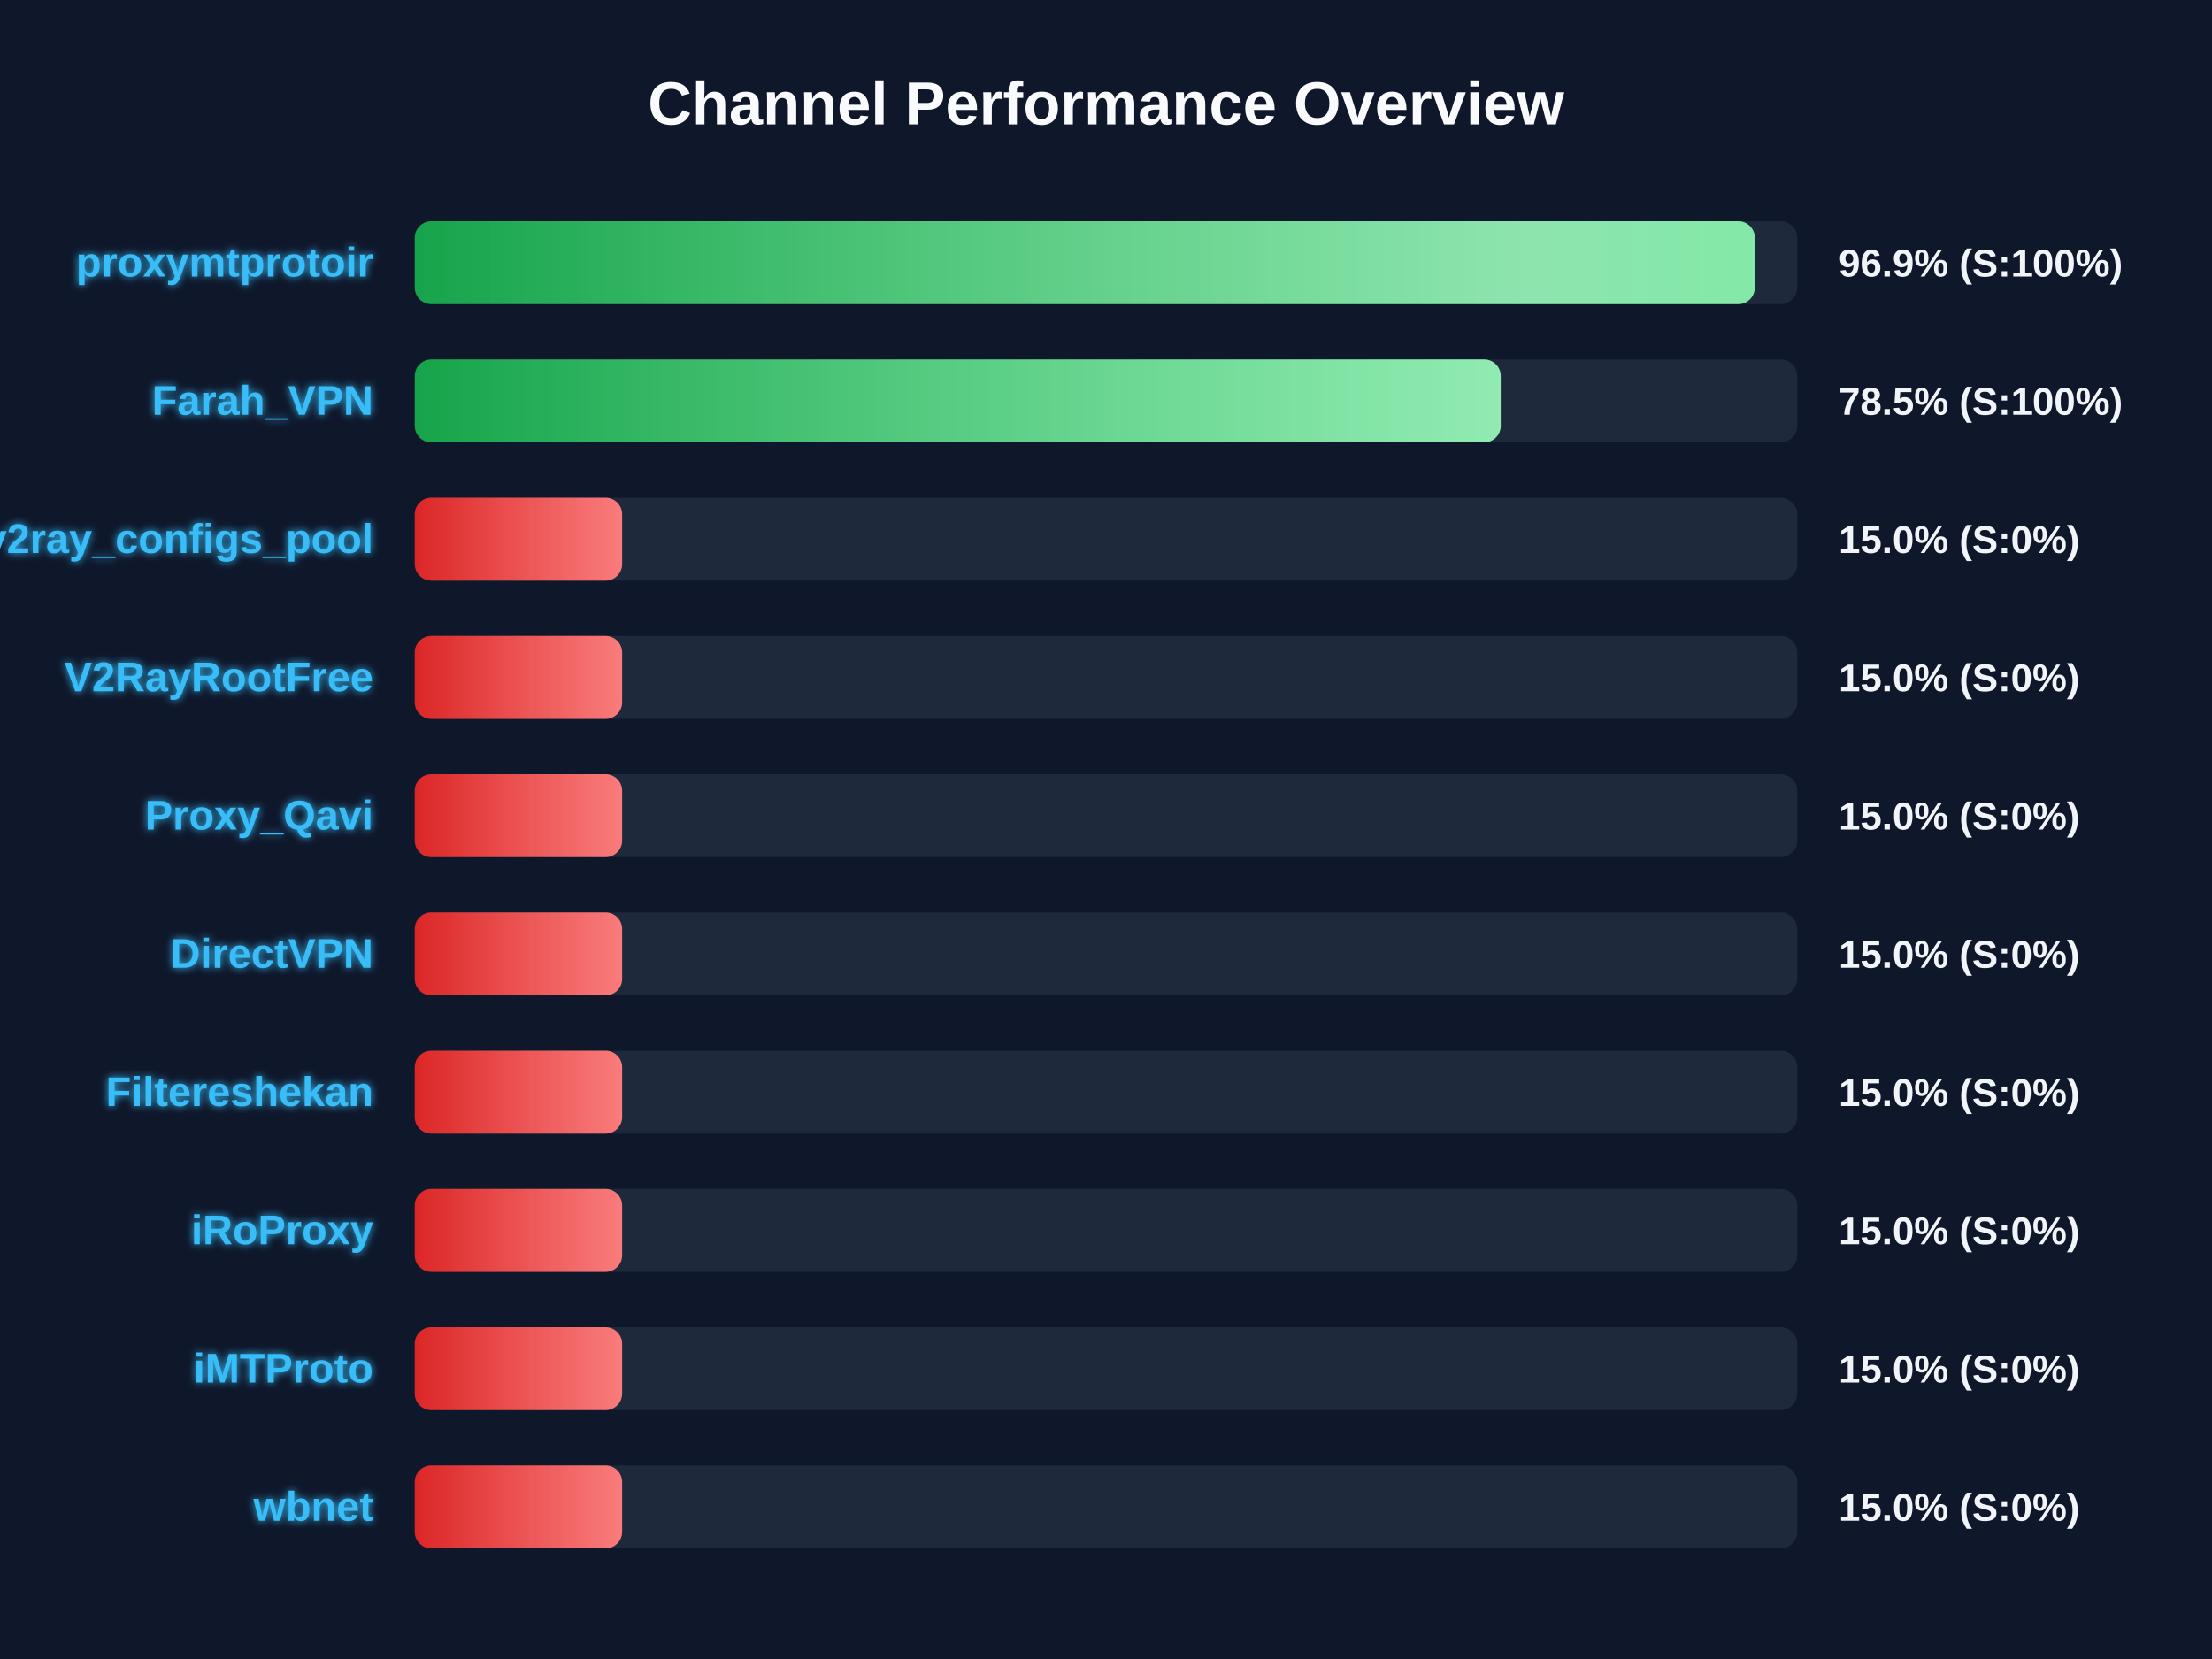
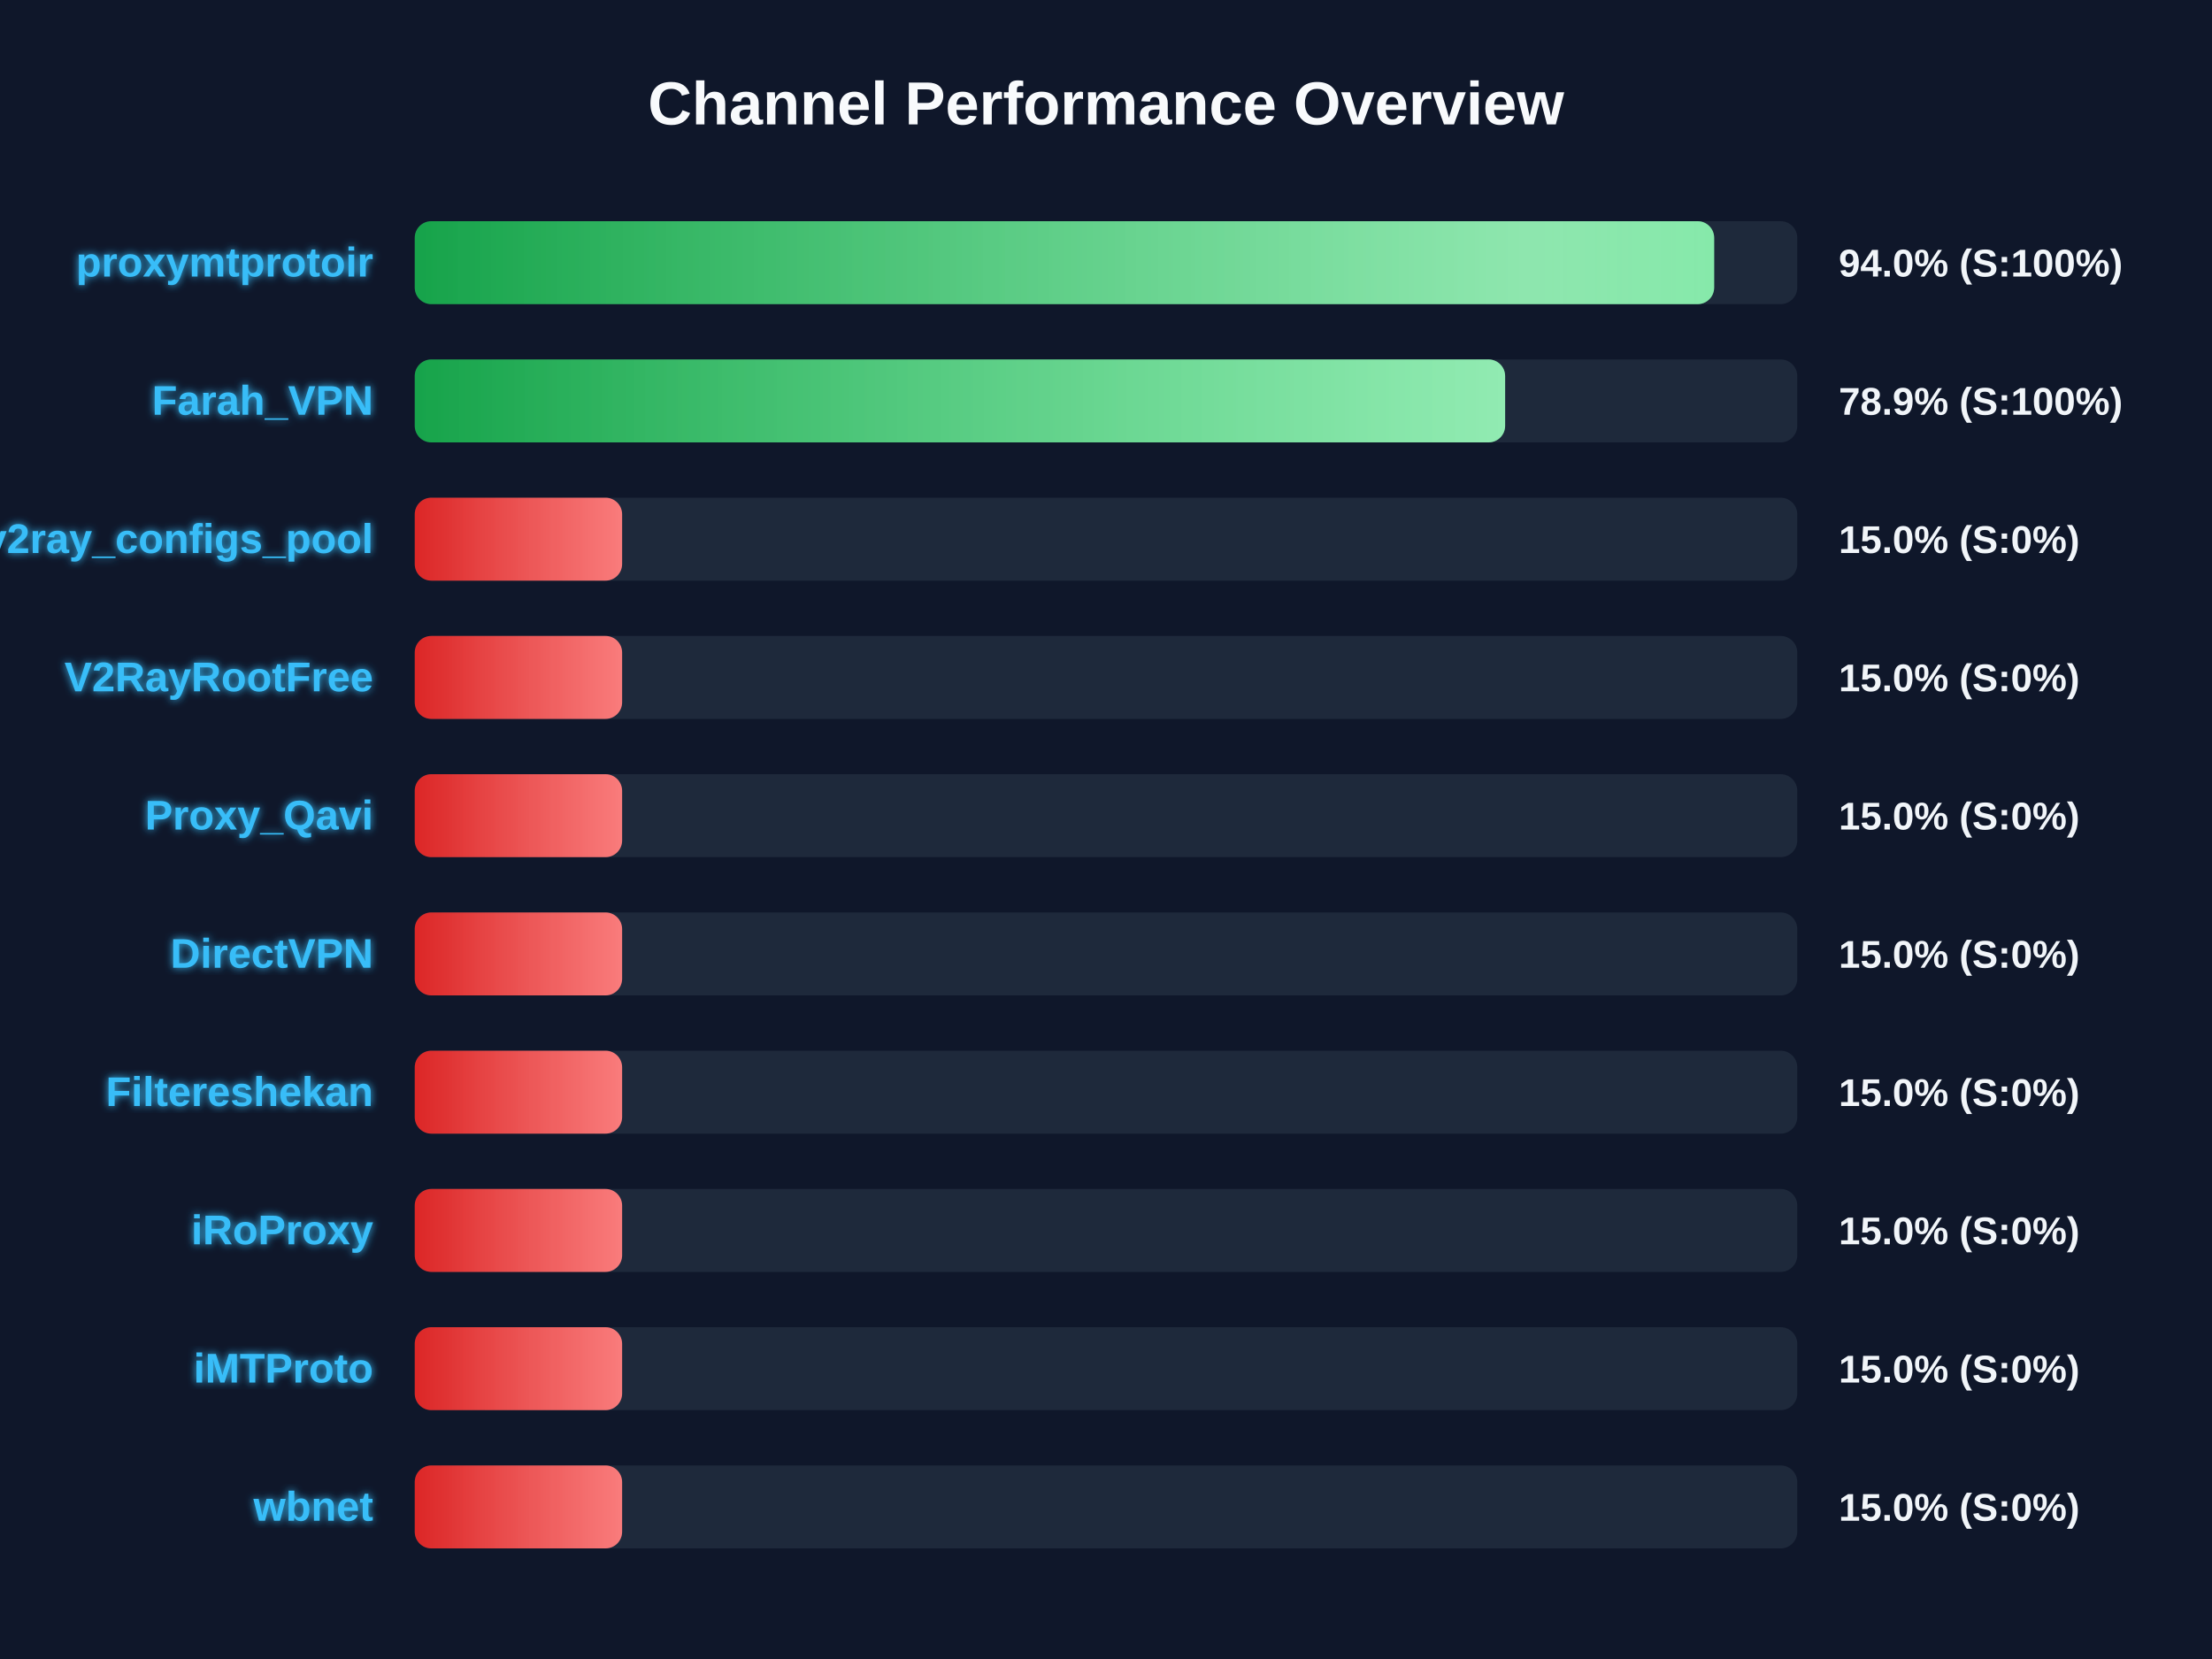
<svg xmlns="http://www.w3.org/2000/svg" width="800" height="600" version="1.1">
  <defs>
    <linearGradient id="grad-green" x1="0%" y1="0%" x2="100%" y2="0%">
      <stop offset="0%" stop-color="#16a34a" />
      <stop offset="100%" stop-color="#4ade80" />
    </linearGradient>
    <linearGradient id="grad-yellow" x1="0%" y1="0%" x2="100%" y2="0%">
      <stop offset="0%" stop-color="#ca8a04" />
      <stop offset="100%" stop-color="#fde047" />
    </linearGradient>
    <linearGradient id="grad-red" x1="0%" y1="0%" x2="100%" y2="0%">
      <stop offset="0%" stop-color="#dc2626" />
      <stop offset="100%" stop-color="#f87171" />
    </linearGradient>
    <linearGradient id="shimmer" x1="0%" y1="0%" x2="100%" y2="0%">
      <stop offset="0%" stop-color="rgba(255,255,255,0)" />
      <stop offset="50%" stop-color="rgba(255,255,255,0.4)" />
      <stop offset="100%" stop-color="rgba(255,255,255,0)" />
    </linearGradient>
    <filter id="glow" x="-20%" y="-20%" width="140%" height="140%">
      <feGaussianBlur stdDeviation="1.5" result="blur" />
      <feComposite in="SourceGraphic" in2="blur" operator="over" />
    </filter>
  </defs>
  <style>
        .bg-rect { fill: #0f172a; }
        .title { font: bold 22px 'Segoe UI', Arial, sans-serif; fill: #f8fafc; }
        .row { font: bold 15px 'Segoe UI', Arial, sans-serif; fill: #38bdf8; filter: url(#glow); }
        .score { font: bold 14px 'Segoe UI', Arial, sans-serif; fill: #f1f5f9; }
        @keyframes shimmer-anim {
            0% { transform: translateX(-100%); }
            100% { transform: translateX(200%); }
        }
        .shimmer-rect {
            animation: shimmer-anim 2.5s infinite linear;
        }
    </style>
  <rect width="100%" height="100%" class="bg-rect" />
  <text x="400" y="45" text-anchor="middle" class="title">Channel Performance Overview</text>
  <rect x="150" y="80" width="500" height="30" fill="#1e293b" rx="6" />
  <clipPath id="clip-0">
-     <rect x="150" y="80" width="484.65" height="30" rx="6" />
+     <rect x="150" y="80" width="469.95" height="30" rx="6" />
  </clipPath>
-   <rect x="150" y="80" width="484.65" height="30" fill="url(#grad-green)" rx="6" />
+   <rect x="150" y="80" width="469.95" height="30" fill="url(#grad-green)" rx="6" />
  <g clip-path="url(#clip-0)">
    <rect x="150" y="80" width="100%" height="30" fill="url(#shimmer)" class="shimmer-rect" />
  </g>
  <text x="135" y="100" text-anchor="end" class="row">proxymtprotoir</text>
-   <text x="665" y="100" text-anchor="start" class="score">96.9% (S:100%)</text>
+   <text x="665" y="100" text-anchor="start" class="score">94.0% (S:100%)</text>
  <rect x="150" y="130" width="500" height="30" fill="#1e293b" rx="6" />
  <clipPath id="clip-1">
-     <rect x="150" y="130" width="392.75" height="30" rx="6" />
+     <rect x="150" y="130" width="394.35" height="30" rx="6" />
  </clipPath>
-   <rect x="150" y="130" width="392.75" height="30" fill="url(#grad-green)" rx="6" />
+   <rect x="150" y="130" width="394.35" height="30" fill="url(#grad-green)" rx="6" />
  <g clip-path="url(#clip-1)">
    <rect x="150" y="130" width="100%" height="30" fill="url(#shimmer)" class="shimmer-rect" />
  </g>
  <text x="135" y="150" text-anchor="end" class="row">Farah_VPN</text>
-   <text x="665" y="150" text-anchor="start" class="score">78.5% (S:100%)</text>
+   <text x="665" y="150" text-anchor="start" class="score">78.9% (S:100%)</text>
  <rect x="150" y="180" width="500" height="30" fill="#1e293b" rx="6" />
  <clipPath id="clip-2">
    <rect x="150" y="180" width="75.0" height="30" rx="6" />
  </clipPath>
  <rect x="150" y="180" width="75.0" height="30" fill="url(#grad-red)" rx="6" />
  <g clip-path="url(#clip-2)">
    <rect x="150" y="180" width="100%" height="30" fill="url(#shimmer)" class="shimmer-rect" />
  </g>
  <text x="135" y="200" text-anchor="end" class="row">v2ray_configs_pool</text>
  <text x="665" y="200" text-anchor="start" class="score">15.0% (S:0%)</text>
  <rect x="150" y="230" width="500" height="30" fill="#1e293b" rx="6" />
  <clipPath id="clip-3">
    <rect x="150" y="230" width="75.0" height="30" rx="6" />
  </clipPath>
  <rect x="150" y="230" width="75.0" height="30" fill="url(#grad-red)" rx="6" />
  <g clip-path="url(#clip-3)">
    <rect x="150" y="230" width="100%" height="30" fill="url(#shimmer)" class="shimmer-rect" />
  </g>
  <text x="135" y="250" text-anchor="end" class="row">V2RayRootFree</text>
  <text x="665" y="250" text-anchor="start" class="score">15.0% (S:0%)</text>
  <rect x="150" y="280" width="500" height="30" fill="#1e293b" rx="6" />
  <clipPath id="clip-4">
    <rect x="150" y="280" width="75.0" height="30" rx="6" />
  </clipPath>
  <rect x="150" y="280" width="75.0" height="30" fill="url(#grad-red)" rx="6" />
  <g clip-path="url(#clip-4)">
    <rect x="150" y="280" width="100%" height="30" fill="url(#shimmer)" class="shimmer-rect" />
  </g>
  <text x="135" y="300" text-anchor="end" class="row">Proxy_Qavi</text>
  <text x="665" y="300" text-anchor="start" class="score">15.0% (S:0%)</text>
  <rect x="150" y="330" width="500" height="30" fill="#1e293b" rx="6" />
  <clipPath id="clip-5">
    <rect x="150" y="330" width="75.0" height="30" rx="6" />
  </clipPath>
  <rect x="150" y="330" width="75.0" height="30" fill="url(#grad-red)" rx="6" />
  <g clip-path="url(#clip-5)">
    <rect x="150" y="330" width="100%" height="30" fill="url(#shimmer)" class="shimmer-rect" />
  </g>
  <text x="135" y="350" text-anchor="end" class="row">DirectVPN</text>
  <text x="665" y="350" text-anchor="start" class="score">15.0% (S:0%)</text>
  <rect x="150" y="380" width="500" height="30" fill="#1e293b" rx="6" />
  <clipPath id="clip-6">
    <rect x="150" y="380" width="75.0" height="30" rx="6" />
  </clipPath>
  <rect x="150" y="380" width="75.0" height="30" fill="url(#grad-red)" rx="6" />
  <g clip-path="url(#clip-6)">
    <rect x="150" y="380" width="100%" height="30" fill="url(#shimmer)" class="shimmer-rect" />
  </g>
  <text x="135" y="400" text-anchor="end" class="row">Filtereshekan</text>
  <text x="665" y="400" text-anchor="start" class="score">15.0% (S:0%)</text>
  <rect x="150" y="430" width="500" height="30" fill="#1e293b" rx="6" />
  <clipPath id="clip-7">
    <rect x="150" y="430" width="75.0" height="30" rx="6" />
  </clipPath>
  <rect x="150" y="430" width="75.0" height="30" fill="url(#grad-red)" rx="6" />
  <g clip-path="url(#clip-7)">
    <rect x="150" y="430" width="100%" height="30" fill="url(#shimmer)" class="shimmer-rect" />
  </g>
  <text x="135" y="450" text-anchor="end" class="row">iRoProxy</text>
  <text x="665" y="450" text-anchor="start" class="score">15.0% (S:0%)</text>
  <rect x="150" y="480" width="500" height="30" fill="#1e293b" rx="6" />
  <clipPath id="clip-8">
    <rect x="150" y="480" width="75.0" height="30" rx="6" />
  </clipPath>
  <rect x="150" y="480" width="75.0" height="30" fill="url(#grad-red)" rx="6" />
  <g clip-path="url(#clip-8)">
    <rect x="150" y="480" width="100%" height="30" fill="url(#shimmer)" class="shimmer-rect" />
  </g>
  <text x="135" y="500" text-anchor="end" class="row">iMTProto</text>
  <text x="665" y="500" text-anchor="start" class="score">15.0% (S:0%)</text>
  <rect x="150" y="530" width="500" height="30" fill="#1e293b" rx="6" />
  <clipPath id="clip-9">
    <rect x="150" y="530" width="75.0" height="30" rx="6" />
  </clipPath>
  <rect x="150" y="530" width="75.0" height="30" fill="url(#grad-red)" rx="6" />
  <g clip-path="url(#clip-9)">
    <rect x="150" y="530" width="100%" height="30" fill="url(#shimmer)" class="shimmer-rect" />
  </g>
  <text x="135" y="550" text-anchor="end" class="row">wbnet</text>
  <text x="665" y="550" text-anchor="start" class="score">15.0% (S:0%)</text>
</svg>
